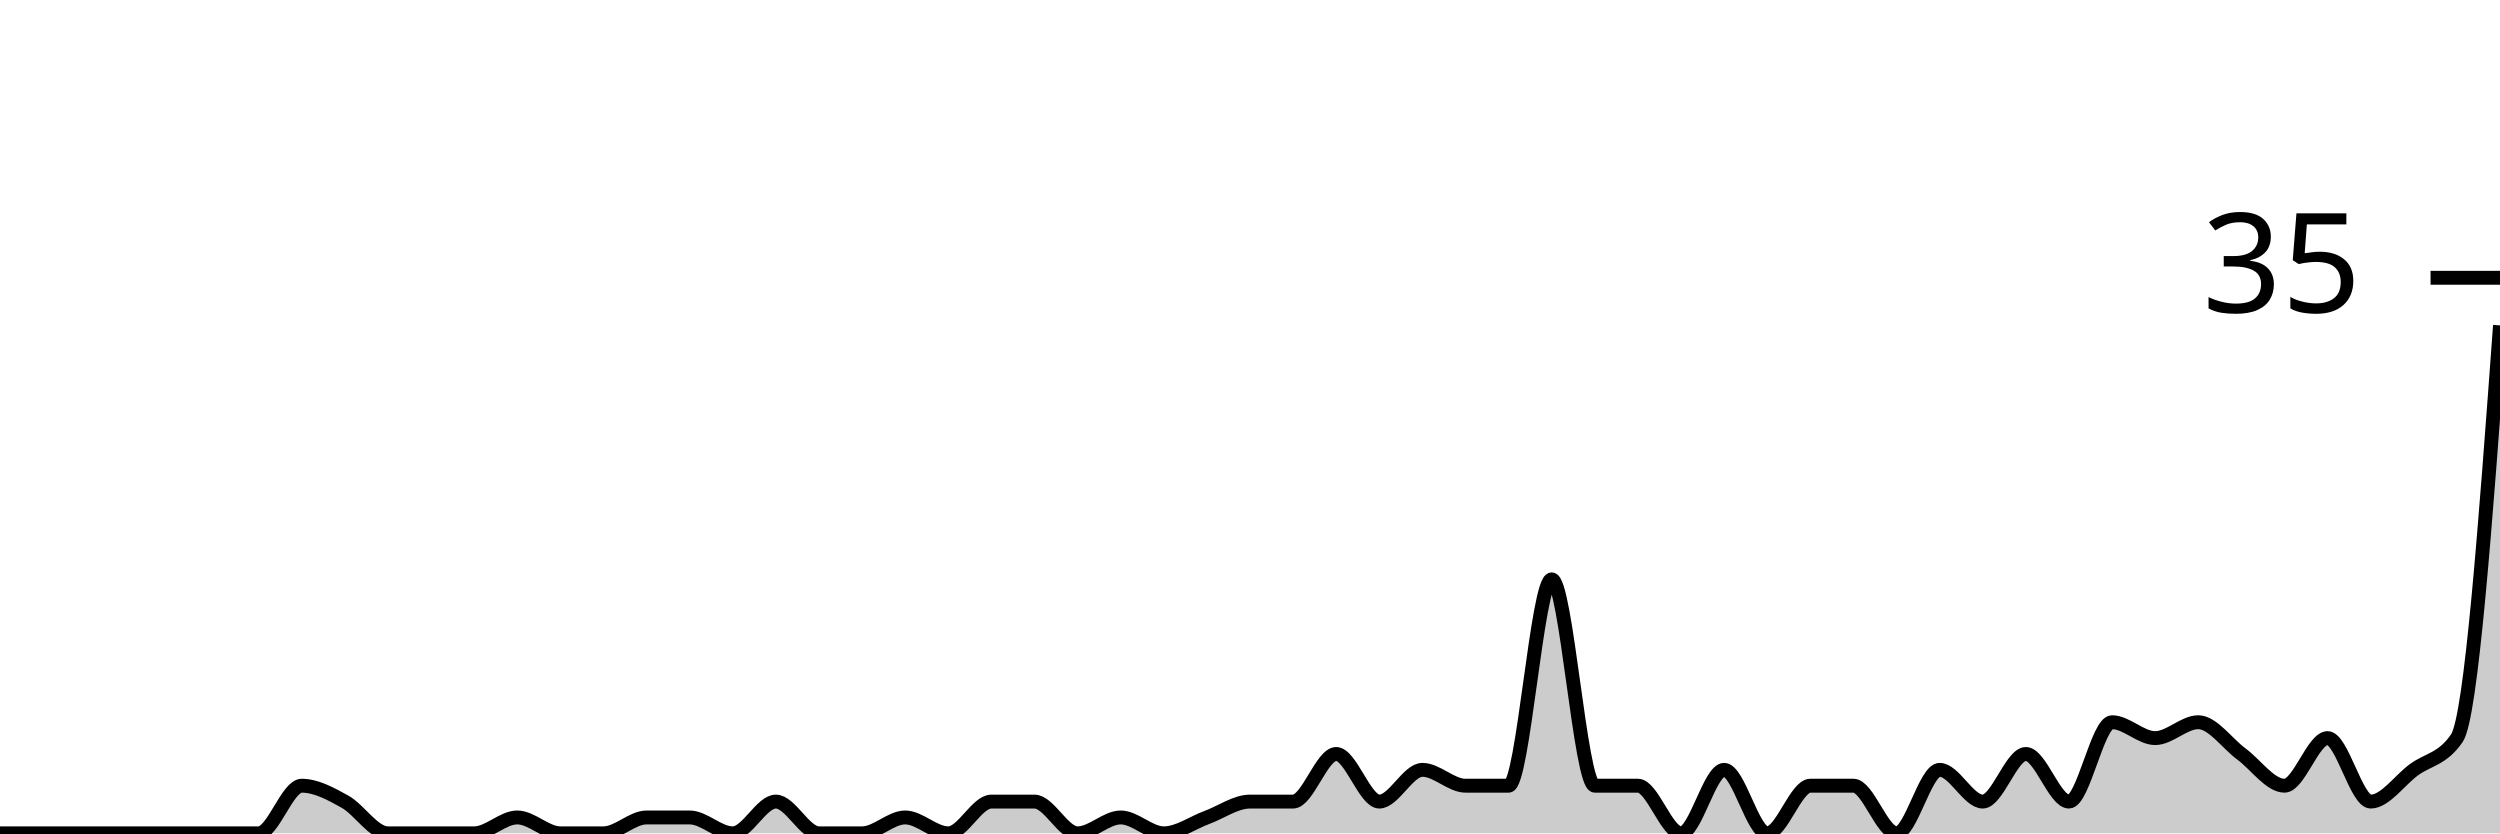
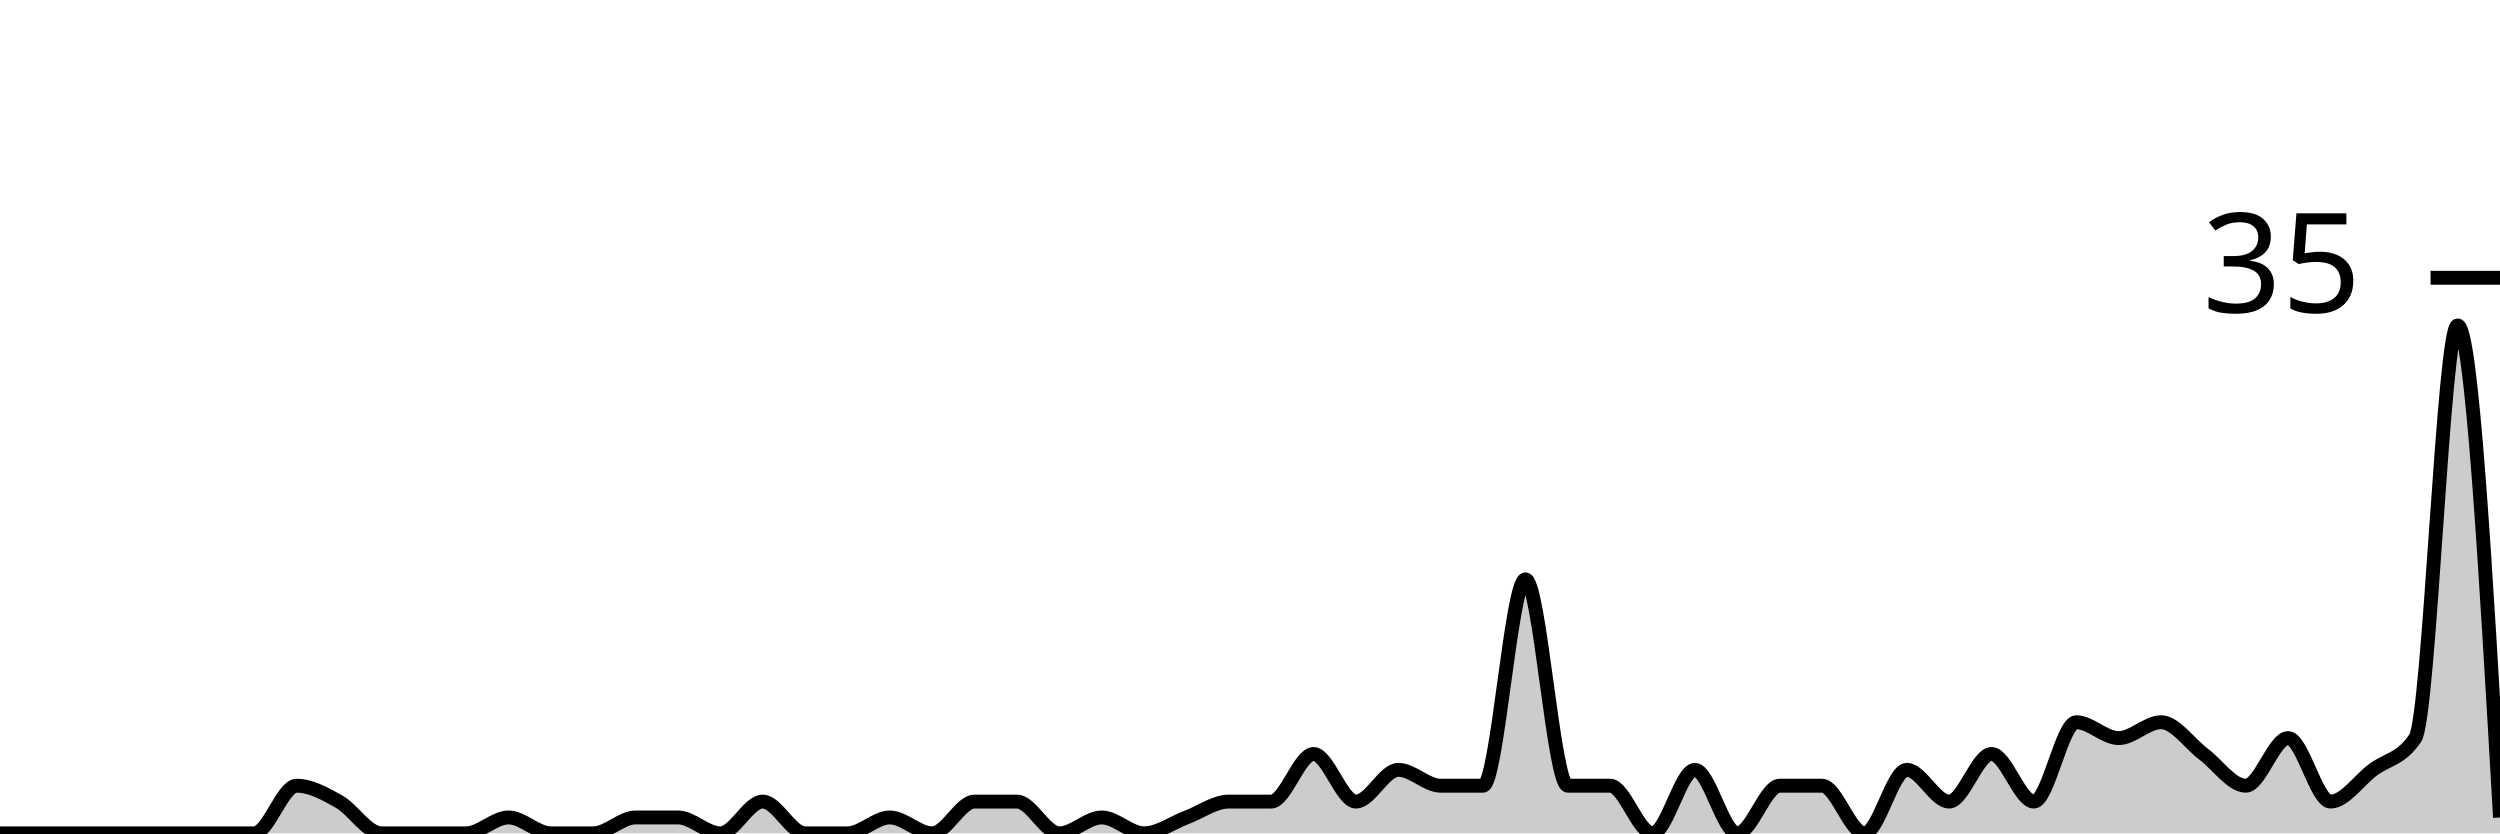
<svg xmlns="http://www.w3.org/2000/svg" viewBox="0 0 180 60">
  <g transform="translate(0,20)">
-     <path class="area" fill="rgba(0, 0, 0, 0.2)" d="M0,40C1.034,40,2.069,40,3.103,40C4.138,40,5.172,40,6.207,40C7.241,40,8.276,40,9.31,40C10.345,40,11.379,40,12.414,40C13.448,40,14.483,40,15.517,40C16.552,40,17.586,40,18.621,40C19.655,40,20.69,36.571,21.724,36.571C22.759,36.571,23.793,37.143,24.828,37.714C25.862,38.286,26.897,40,27.931,40C28.966,40,30,40,31.034,40C32.069,40,33.103,40,34.138,40C35.172,40,36.207,38.857,37.241,38.857C38.276,38.857,39.31,40,40.345,40C41.379,40,42.414,40,43.448,40C44.483,40,45.517,38.857,46.552,38.857C47.586,38.857,48.621,38.857,49.655,38.857C50.69,38.857,51.724,40,52.759,40C53.793,40,54.828,37.714,55.862,37.714C56.897,37.714,57.931,40,58.966,40C60,40,61.034,40,62.069,40C63.103,40,64.138,38.857,65.172,38.857C66.207,38.857,67.241,40,68.276,40C69.31,40,70.345,37.714,71.379,37.714C72.414,37.714,73.448,37.714,74.483,37.714C75.517,37.714,76.552,40,77.586,40C78.621,40,79.655,38.857,80.69,38.857C81.724,38.857,82.759,40,83.793,40C84.828,40,85.862,39.238,86.897,38.857C87.931,38.476,88.966,37.714,90,37.714C91.034,37.714,92.069,37.714,93.103,37.714C94.138,37.714,95.172,34.286,96.207,34.286C97.241,34.286,98.276,37.714,99.31,37.714C100.345,37.714,101.379,35.429,102.414,35.429C103.448,35.429,104.483,36.571,105.517,36.571C106.552,36.571,107.586,36.571,108.621,36.571C109.655,36.571,110.69,21.714,111.724,21.714C112.759,21.714,113.793,36.571,114.828,36.571C115.862,36.571,116.897,36.571,117.931,36.571C118.966,36.571,120,40,121.034,40C122.069,40,123.103,35.429,124.138,35.429C125.172,35.429,126.207,40,127.241,40C128.276,40,129.31,36.571,130.345,36.571C131.379,36.571,132.414,36.571,133.448,36.571C134.483,36.571,135.517,40,136.552,40C137.586,40,138.621,35.429,139.655,35.429C140.69,35.429,141.724,37.714,142.759,37.714C143.793,37.714,144.828,34.286,145.862,34.286C146.897,34.286,147.931,37.714,148.966,37.714C150,37.714,151.034,32,152.069,32C153.103,32,154.138,33.143,155.172,33.143C156.207,33.143,157.241,32,158.276,32C159.31,32,160.345,33.524,161.379,34.286C162.414,35.048,163.448,36.571,164.483,36.571C165.517,36.571,166.552,33.143,167.586,33.143C168.621,33.143,169.655,37.714,170.69,37.714C171.724,37.714,172.759,36.19,173.793,35.429C174.828,34.667,175.862,34.667,176.897,33.143C177.931,31.619,178.966,17.524,180,3.429L180,40C178.966,40,177.931,40,176.897,40C175.862,40,174.828,40,173.793,40C172.759,40,171.724,40,170.69,40C169.655,40,168.621,40,167.586,40C166.552,40,165.517,40,164.483,40C163.448,40,162.414,40,161.379,40C160.345,40,159.31,40,158.276,40C157.241,40,156.207,40,155.172,40C154.138,40,153.103,40,152.069,40C151.034,40,150,40,148.966,40C147.931,40,146.897,40,145.862,40C144.828,40,143.793,40,142.759,40C141.724,40,140.69,40,139.655,40C138.621,40,137.586,40,136.552,40C135.517,40,134.483,40,133.448,40C132.414,40,131.379,40,130.345,40C129.31,40,128.276,40,127.241,40C126.207,40,125.172,40,124.138,40C123.103,40,122.069,40,121.034,40C120,40,118.966,40,117.931,40C116.897,40,115.862,40,114.828,40C113.793,40,112.759,40,111.724,40C110.69,40,109.655,40,108.621,40C107.586,40,106.552,40,105.517,40C104.483,40,103.448,40,102.414,40C101.379,40,100.345,40,99.31,40C98.276,40,97.241,40,96.207,40C95.172,40,94.138,40,93.103,40C92.069,40,91.034,40,90,40C88.966,40,87.931,40,86.897,40C85.862,40,84.828,40,83.793,40C82.759,40,81.724,40,80.69,40C79.655,40,78.621,40,77.586,40C76.552,40,75.517,40,74.483,40C73.448,40,72.414,40,71.379,40C70.345,40,69.31,40,68.276,40C67.241,40,66.207,40,65.172,40C64.138,40,63.103,40,62.069,40C61.034,40,60,40,58.966,40C57.931,40,56.897,40,55.862,40C54.828,40,53.793,40,52.759,40C51.724,40,50.69,40,49.655,40C48.621,40,47.586,40,46.552,40C45.517,40,44.483,40,43.448,40C42.414,40,41.379,40,40.345,40C39.31,40,38.276,40,37.241,40C36.207,40,35.172,40,34.138,40C33.103,40,32.069,40,31.034,40C30,40,28.966,40,27.931,40C26.897,40,25.862,40,24.828,40C23.793,40,22.759,40,21.724,40C20.69,40,19.655,40,18.621,40C17.586,40,16.552,40,15.517,40C14.483,40,13.448,40,12.414,40C11.379,40,10.345,40,9.31,40C8.276,40,7.241,40,6.207,40C5.172,40,4.138,40,3.103,40C2.069,40,1.034,40,0,40Z" />
-     <path class="line" stroke="black" fill="none" d="M0,40C1.034,40,2.069,40,3.103,40C4.138,40,5.172,40,6.207,40C7.241,40,8.276,40,9.31,40C10.345,40,11.379,40,12.414,40C13.448,40,14.483,40,15.517,40C16.552,40,17.586,40,18.621,40C19.655,40,20.69,36.571,21.724,36.571C22.759,36.571,23.793,37.143,24.828,37.714C25.862,38.286,26.897,40,27.931,40C28.966,40,30,40,31.034,40C32.069,40,33.103,40,34.138,40C35.172,40,36.207,38.857,37.241,38.857C38.276,38.857,39.31,40,40.345,40C41.379,40,42.414,40,43.448,40C44.483,40,45.517,38.857,46.552,38.857C47.586,38.857,48.621,38.857,49.655,38.857C50.69,38.857,51.724,40,52.759,40C53.793,40,54.828,37.714,55.862,37.714C56.897,37.714,57.931,40,58.966,40C60,40,61.034,40,62.069,40C63.103,40,64.138,38.857,65.172,38.857C66.207,38.857,67.241,40,68.276,40C69.31,40,70.345,37.714,71.379,37.714C72.414,37.714,73.448,37.714,74.483,37.714C75.517,37.714,76.552,40,77.586,40C78.621,40,79.655,38.857,80.69,38.857C81.724,38.857,82.759,40,83.793,40C84.828,40,85.862,39.238,86.897,38.857C87.931,38.476,88.966,37.714,90,37.714C91.034,37.714,92.069,37.714,93.103,37.714C94.138,37.714,95.172,34.286,96.207,34.286C97.241,34.286,98.276,37.714,99.31,37.714C100.345,37.714,101.379,35.429,102.414,35.429C103.448,35.429,104.483,36.571,105.517,36.571C106.552,36.571,107.586,36.571,108.621,36.571C109.655,36.571,110.69,21.714,111.724,21.714C112.759,21.714,113.793,36.571,114.828,36.571C115.862,36.571,116.897,36.571,117.931,36.571C118.966,36.571,120,40,121.034,40C122.069,40,123.103,35.429,124.138,35.429C125.172,35.429,126.207,40,127.241,40C128.276,40,129.31,36.571,130.345,36.571C131.379,36.571,132.414,36.571,133.448,36.571C134.483,36.571,135.517,40,136.552,40C137.586,40,138.621,35.429,139.655,35.429C140.69,35.429,141.724,37.714,142.759,37.714C143.793,37.714,144.828,34.286,145.862,34.286C146.897,34.286,147.931,37.714,148.966,37.714C150,37.714,151.034,32,152.069,32C153.103,32,154.138,33.143,155.172,33.143C156.207,33.143,157.241,32,158.276,32C159.31,32,160.345,33.524,161.379,34.286C162.414,35.048,163.448,36.571,164.483,36.571C165.517,36.571,166.552,33.143,167.586,33.143C168.621,33.143,169.655,37.714,170.69,37.714C171.724,37.714,172.759,36.19,173.793,35.429C174.828,34.667,175.862,34.667,176.897,33.143C177.931,31.619,178.966,17.524,180,3.429" />
+     <path class="area" fill="rgba(0, 0, 0, 0.2)" d="M0,40C1.017,40,2.034,40,3.051,40C4.068,40,5.085,40,6.102,40C7.119,40,8.136,40,9.153,40C10.169,40,11.186,40,12.203,40C13.22,40,14.237,40,15.254,40C16.271,40,17.288,40,18.305,40C19.322,40,20.339,36.571,21.356,36.571C22.373,36.571,23.39,37.143,24.407,37.714C25.424,38.286,26.441,40,27.458,40C28.475,40,29.492,40,30.508,40C31.525,40,32.542,40,33.559,40C34.576,40,35.593,38.857,36.61,38.857C37.627,38.857,38.644,40,39.661,40C40.678,40,41.695,40,42.712,40C43.729,40,44.746,38.857,45.763,38.857C46.78,38.857,47.797,38.857,48.814,38.857C49.831,38.857,50.847,40,51.864,40C52.881,40,53.898,37.714,54.915,37.714C55.932,37.714,56.949,40,57.966,40C58.983,40,60,40,61.017,40C62.034,40,63.051,38.857,64.068,38.857C65.085,38.857,66.102,40,67.119,40C68.136,40,69.153,37.714,70.169,37.714C71.186,37.714,72.203,37.714,73.22,37.714C74.237,37.714,75.254,40,76.271,40C77.288,40,78.305,38.857,79.322,38.857C80.339,38.857,81.356,40,82.373,40C83.39,40,84.407,39.238,85.424,38.857C86.441,38.476,87.458,37.714,88.475,37.714C89.492,37.714,90.508,37.714,91.525,37.714C92.542,37.714,93.559,34.286,94.576,34.286C95.593,34.286,96.61,37.714,97.627,37.714C98.644,37.714,99.661,35.429,100.678,35.429C101.695,35.429,102.712,36.571,103.729,36.571C104.746,36.571,105.763,36.571,106.78,36.571C107.797,36.571,108.814,21.714,109.831,21.714C110.847,21.714,111.864,36.571,112.881,36.571C113.898,36.571,114.915,36.571,115.932,36.571C116.949,36.571,117.966,40,118.983,40C120,40,121.017,35.429,122.034,35.429C123.051,35.429,124.068,40,125.085,40C126.102,40,127.119,36.571,128.136,36.571C129.153,36.571,130.169,36.571,131.186,36.571C132.203,36.571,133.22,40,134.237,40C135.254,40,136.271,35.429,137.288,35.429C138.305,35.429,139.322,37.714,140.339,37.714C141.356,37.714,142.373,34.286,143.39,34.286C144.407,34.286,145.424,37.714,146.441,37.714C147.458,37.714,148.475,32,149.492,32C150.508,32,151.525,33.143,152.542,33.143C153.559,33.143,154.576,32,155.593,32C156.61,32,157.627,33.524,158.644,34.286C159.661,35.048,160.678,36.571,161.695,36.571C162.712,36.571,163.729,33.143,164.746,33.143C165.763,33.143,166.78,37.714,167.797,37.714C168.814,37.714,169.831,36.19,170.847,35.429C171.864,34.667,172.881,34.667,173.898,33.143C174.915,31.619,175.932,3.429,176.949,3.429C177.966,3.429,178.983,21.143,180,38.857L180,40C178.983,40,177.966,40,176.949,40C175.932,40,174.915,40,173.898,40C172.881,40,171.864,40,170.847,40C169.831,40,168.814,40,167.797,40C166.78,40,165.763,40,164.746,40C163.729,40,162.712,40,161.695,40C160.678,40,159.661,40,158.644,40C157.627,40,156.61,40,155.593,40C154.576,40,153.559,40,152.542,40C151.525,40,150.508,40,149.492,40C148.475,40,147.458,40,146.441,40C145.424,40,144.407,40,143.39,40C142.373,40,141.356,40,140.339,40C139.322,40,138.305,40,137.288,40C136.271,40,135.254,40,134.237,40C133.22,40,132.203,40,131.186,40C130.169,40,129.153,40,128.136,40C127.119,40,126.102,40,125.085,40C124.068,40,123.051,40,122.034,40C121.017,40,120,40,118.983,40C117.966,40,116.949,40,115.932,40C114.915,40,113.898,40,112.881,40C111.864,40,110.847,40,109.831,40C108.814,40,107.797,40,106.78,40C105.763,40,104.746,40,103.729,40C102.712,40,101.695,40,100.678,40C99.661,40,98.644,40,97.627,40C96.61,40,95.593,40,94.576,40C93.559,40,92.542,40,91.525,40C90.508,40,89.492,40,88.475,40C87.458,40,86.441,40,85.424,40C84.407,40,83.39,40,82.373,40C81.356,40,80.339,40,79.322,40C78.305,40,77.288,40,76.271,40C75.254,40,74.237,40,73.22,40C72.203,40,71.186,40,70.169,40C69.153,40,68.136,40,67.119,40C66.102,40,65.085,40,64.068,40C63.051,40,62.034,40,61.017,40C60,40,58.983,40,57.966,40C56.949,40,55.932,40,54.915,40C53.898,40,52.881,40,51.864,40C50.847,40,49.831,40,48.814,40C47.797,40,46.78,40,45.763,40C44.746,40,43.729,40,42.712,40C41.695,40,40.678,40,39.661,40C38.644,40,37.627,40,36.61,40C35.593,40,34.576,40,33.559,40C32.542,40,31.525,40,30.508,40C29.492,40,28.475,40,27.458,40C26.441,40,25.424,40,24.407,40C23.39,40,22.373,40,21.356,40C20.339,40,19.322,40,18.305,40C17.288,40,16.271,40,15.254,40C14.237,40,13.22,40,12.203,40C11.186,40,10.169,40,9.153,40C8.136,40,7.119,40,6.102,40C5.085,40,4.068,40,3.051,40C2.034,40,1.017,40,0,40Z" />
+     <path class="line" stroke="black" fill="none" d="M0,40C1.017,40,2.034,40,3.051,40C4.068,40,5.085,40,6.102,40C7.119,40,8.136,40,9.153,40C10.169,40,11.186,40,12.203,40C13.22,40,14.237,40,15.254,40C16.271,40,17.288,40,18.305,40C19.322,40,20.339,36.571,21.356,36.571C22.373,36.571,23.39,37.143,24.407,37.714C25.424,38.286,26.441,40,27.458,40C28.475,40,29.492,40,30.508,40C31.525,40,32.542,40,33.559,40C34.576,40,35.593,38.857,36.61,38.857C37.627,38.857,38.644,40,39.661,40C40.678,40,41.695,40,42.712,40C43.729,40,44.746,38.857,45.763,38.857C46.78,38.857,47.797,38.857,48.814,38.857C49.831,38.857,50.847,40,51.864,40C52.881,40,53.898,37.714,54.915,37.714C55.932,37.714,56.949,40,57.966,40C58.983,40,60,40,61.017,40C62.034,40,63.051,38.857,64.068,38.857C65.085,38.857,66.102,40,67.119,40C68.136,40,69.153,37.714,70.169,37.714C71.186,37.714,72.203,37.714,73.22,37.714C74.237,37.714,75.254,40,76.271,40C77.288,40,78.305,38.857,79.322,38.857C80.339,38.857,81.356,40,82.373,40C83.39,40,84.407,39.238,85.424,38.857C86.441,38.476,87.458,37.714,88.475,37.714C89.492,37.714,90.508,37.714,91.525,37.714C92.542,37.714,93.559,34.286,94.576,34.286C95.593,34.286,96.61,37.714,97.627,37.714C98.644,37.714,99.661,35.429,100.678,35.429C101.695,35.429,102.712,36.571,103.729,36.571C104.746,36.571,105.763,36.571,106.78,36.571C107.797,36.571,108.814,21.714,109.831,21.714C110.847,21.714,111.864,36.571,112.881,36.571C113.898,36.571,114.915,36.571,115.932,36.571C116.949,36.571,117.966,40,118.983,40C120,40,121.017,35.429,122.034,35.429C123.051,35.429,124.068,40,125.085,40C126.102,40,127.119,36.571,128.136,36.571C129.153,36.571,130.169,36.571,131.186,36.571C132.203,36.571,133.22,40,134.237,40C135.254,40,136.271,35.429,137.288,35.429C138.305,35.429,139.322,37.714,140.339,37.714C141.356,37.714,142.373,34.286,143.39,34.286C144.407,34.286,145.424,37.714,146.441,37.714C147.458,37.714,148.475,32,149.492,32C150.508,32,151.525,33.143,152.542,33.143C153.559,33.143,154.576,32,155.593,32C156.61,32,157.627,33.524,158.644,34.286C159.661,35.048,160.678,36.571,161.695,36.571C162.712,36.571,163.729,33.143,164.746,33.143C165.763,33.143,166.78,37.714,167.797,37.714C168.814,37.714,169.831,36.19,170.847,35.429C171.864,34.667,172.881,34.667,173.898,33.143C174.915,31.619,175.932,3.429,176.949,3.429C177.966,3.429,178.983,21.143,180,38.857" />
    <path class="axis-ceiling" stroke-width="1" stroke="black" fill="none" d="M175,0L180,0" />
    <text class="axis-ceiling-label" font-family="sans-serif" text-anchor="end" font-size="10px" x="170" y="2.5">35</text>
  </g>
</svg>
